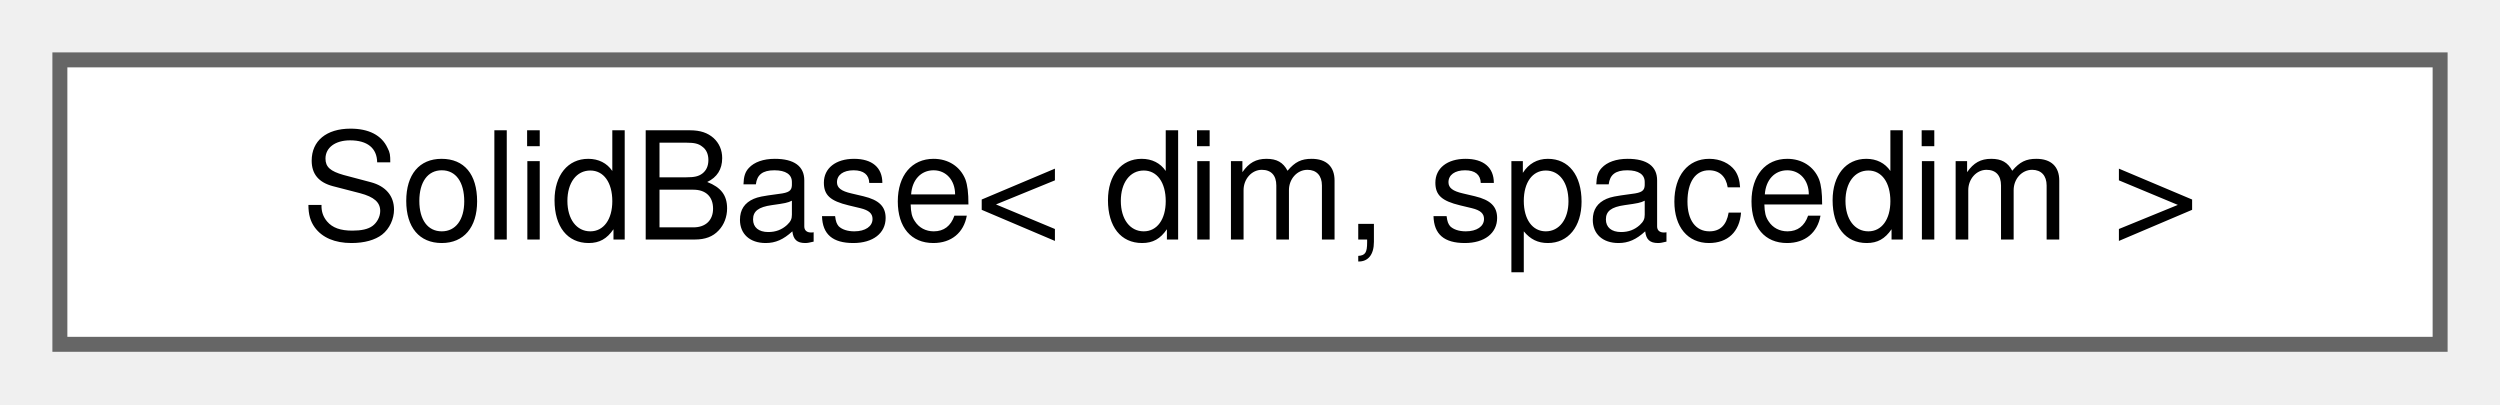
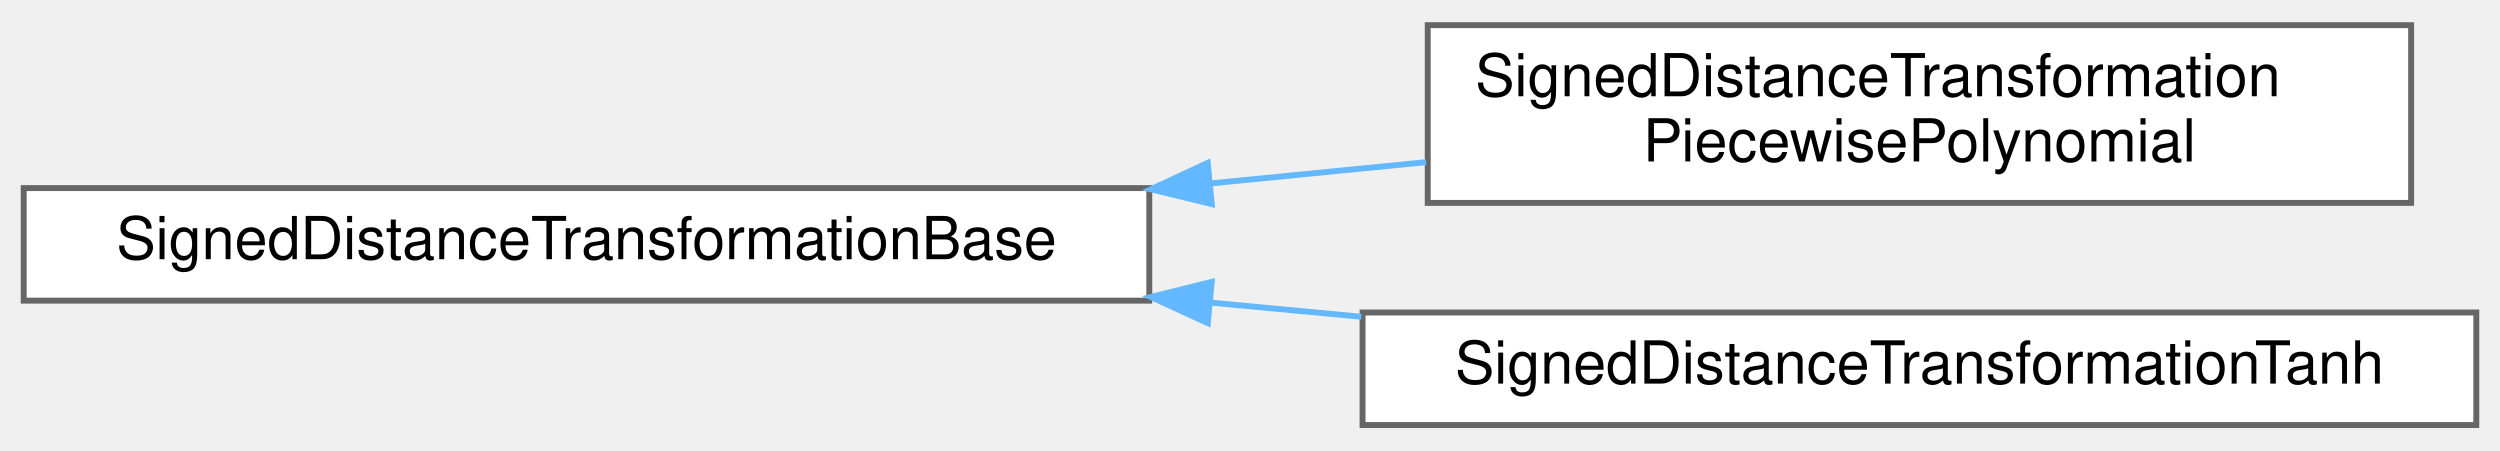
- <svg xmlns="http://www.w3.org/2000/svg" xmlns:xlink="http://www.w3.org/1999/xlink" width="167pt" height="27pt" viewBox="0.00 0.00 167.00 27.00">
-   <g id="graph0" class="graph" transform="scale(1 1) rotate(0) translate(4 23)">
+ <svg xmlns="http://www.w3.org/2000/svg" xmlns:xlink="http://www.w3.org/1999/xlink" width="422pt" height="76pt" viewBox="0.00 0.00 422.00 75.50">
+   <g id="graph0" class="graph" transform="scale(1 1) rotate(0) translate(4 71.5)">
    <g id="Node000000" class="node">
      <g id="a_Node000000">
-         <a xlink:href="classSolidBase.html" target="_top" xlink:title=" ">
-           <polygon fill="white" stroke="#666666" points="159,-19 0,-19 0,0 159,0 159,-19" />
-           <text text-anchor="middle" x="79.5" y="-7" font-family="Helvetica,sans-Serif" font-size="10.00">SolidBase&lt; dim, spacedim &gt;</text>
+         <a xlink:href="classSignedDistanceTransformationBase.html" target="_top" xlink:title="Abstract class for the transformation of the signed distance to the phase indicator for the CLS solve...">
+           <polygon fill="white" stroke="#666666" points="190,-40 0,-40 0,-21 190,-21 190,-40" />
+           <text text-anchor="middle" x="95" y="-28" font-family="Helvetica,sans-Serif" font-size="10.00">SignedDistanceTransformationBase</text>
+         </a>
+       </g>
+     </g>
+     <g id="Node000001" class="node">
+       <g id="a_Node000001">
+         <a xlink:href="classSignedDistanceTransformationPiecewisePolynomial.html" target="_top" xlink:title="Transforms the signed distance to the phase indicator with a piecewise polynomial function (degree 4)...">
+           <polygon fill="white" stroke="#666666" points="403,-67.5 237,-67.5 237,-37.5 403,-37.5 403,-67.5" />
+           <text text-anchor="start" x="245" y="-55.5" font-family="Helvetica,sans-Serif" font-size="10.00">SignedDistanceTransformation</text>
+           <text text-anchor="middle" x="320" y="-44.5" font-family="Helvetica,sans-Serif" font-size="10.00">PiecewisePolynomial</text>
+         </a>
+       </g>
+     </g>
+     <g id="edge252_Node000000_Node000001" class="edge">
+       <g id="a_edge252_Node000000_Node000001">
+         <a xlink:title=" ">
+           <path fill="none" stroke="#63b8ff" d="M200.44,-40.8C212.62,-42.01 224.92,-43.22 236.74,-44.38" />
+           <polygon fill="#63b8ff" stroke="#63b8ff" points="200.54,-37.3 190.25,-39.8 199.86,-44.26 200.54,-37.3" />
+         </a>
+       </g>
+     </g>
+     <g id="Node000002" class="node">
+       <g id="a_Node000002">
+         <a xlink:href="classSignedDistanceTransformationTanh.html" target="_top" xlink:title="Transforms the signed distance to the phase indicator with a hyperbolic tangent function.">
+           <polygon fill="white" stroke="#666666" points="414,-19 226,-19 226,0 414,0 414,-19" />
+           <text text-anchor="middle" x="320" y="-7" font-family="Helvetica,sans-Serif" font-size="10.00">SignedDistanceTransformationTanh</text>
+         </a>
+       </g>
+     </g>
+     <g id="edge253_Node000000_Node000002" class="edge">
+       <g id="a_edge253_Node000000_Node000002">
+         <a xlink:title=" ">
+           <path fill="none" stroke="#63b8ff" d="M200.23,-20.68C208.76,-19.88 217.35,-19.07 225.8,-18.28" />
+           <polygon fill="#63b8ff" stroke="#63b8ff" points="199.88,-17.2 190.25,-21.62 200.53,-24.17 199.88,-17.2" />
        </a>
      </g>
    </g>
  </g>
</svg>
